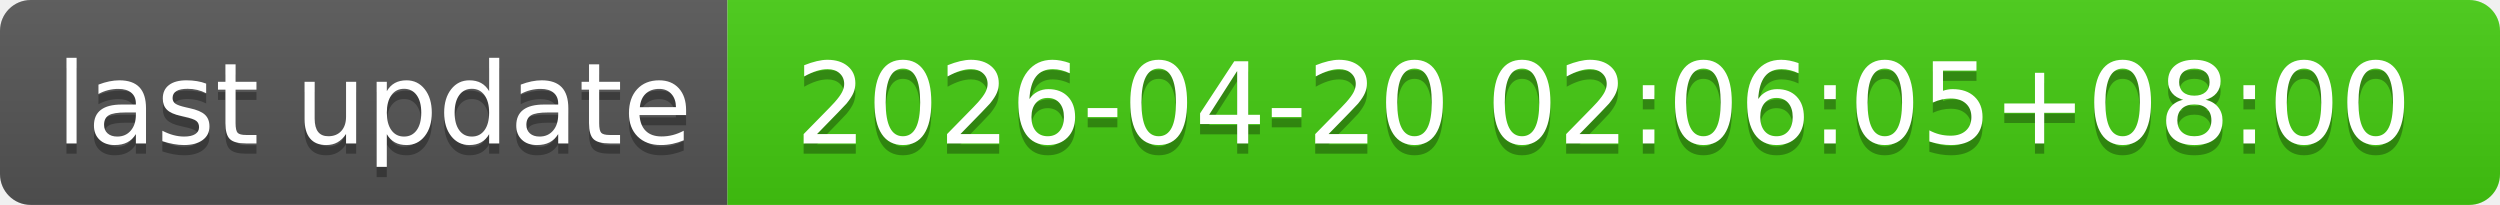
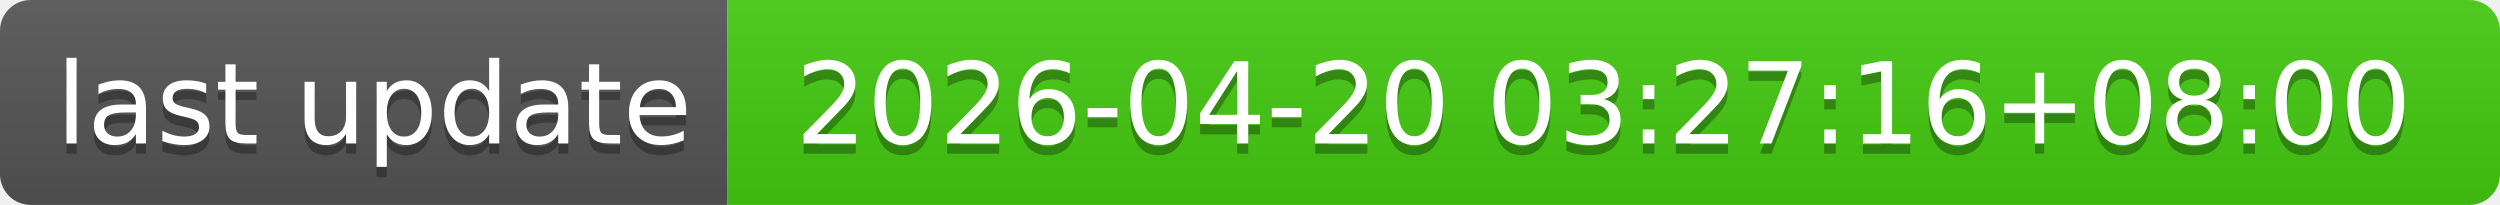
- <svg xmlns="http://www.w3.org/2000/svg" width="244" height="20" role="img" aria-label="last update: 2026-04-20 02:06:05+08:00">
+ <svg xmlns="http://www.w3.org/2000/svg" width="244" height="20" role="img" aria-label="last update: 2026-04-20 03:27:16+08:00">
  <linearGradient id="s" x2="0" y2="100%">
    <stop offset="0" stop-color="#bbb" stop-opacity=".1" />
    <stop offset="1" stop-opacity=".1" />
  </linearGradient>
  <clipPath id="r">
    <rect width="244" height="20" rx="3" fill="#fff" />
  </clipPath>
  <g clip-path="url(#r)">
    <rect width="71" height="20" fill="#555" />
    <rect x="71" width="173" height="20" fill="#4c1" />
    <rect width="244" height="20" fill="url(#s)" />
  </g>
  <g fill="#fff" text-anchor="middle" font-family="Verdana,Geneva,DejaVu Sans,sans-serif" text-rendering="geometricPrecision" font-size="110">
    <text aria-hidden="true" x="365" y="150" fill="#010101" fill-opacity=".3" transform="scale(.1)" textLength="610">last update</text>
    <text x="365" y="140" transform="scale(.1)" fill="#fff" textLength="610">last update</text>
-     <text aria-hidden="true" x="1565" y="150" fill="#010101" fill-opacity=".3" transform="scale(.1)" textLength="1630">2026-04-20 02:06:05+08:00</text>
-     <text x="1565" y="140" transform="scale(.1)" fill="#fff" textLength="1630">2026-04-20 02:06:05+08:00</text>
+     <text aria-hidden="true" x="1565" y="150" fill="#010101" fill-opacity=".3" transform="scale(.1)" textLength="1630">2026-04-20 03:27:16+08:00</text>
+     <text x="1565" y="140" transform="scale(.1)" fill="#fff" textLength="1630">2026-04-20 03:27:16+08:00</text>
  </g>
</svg>
